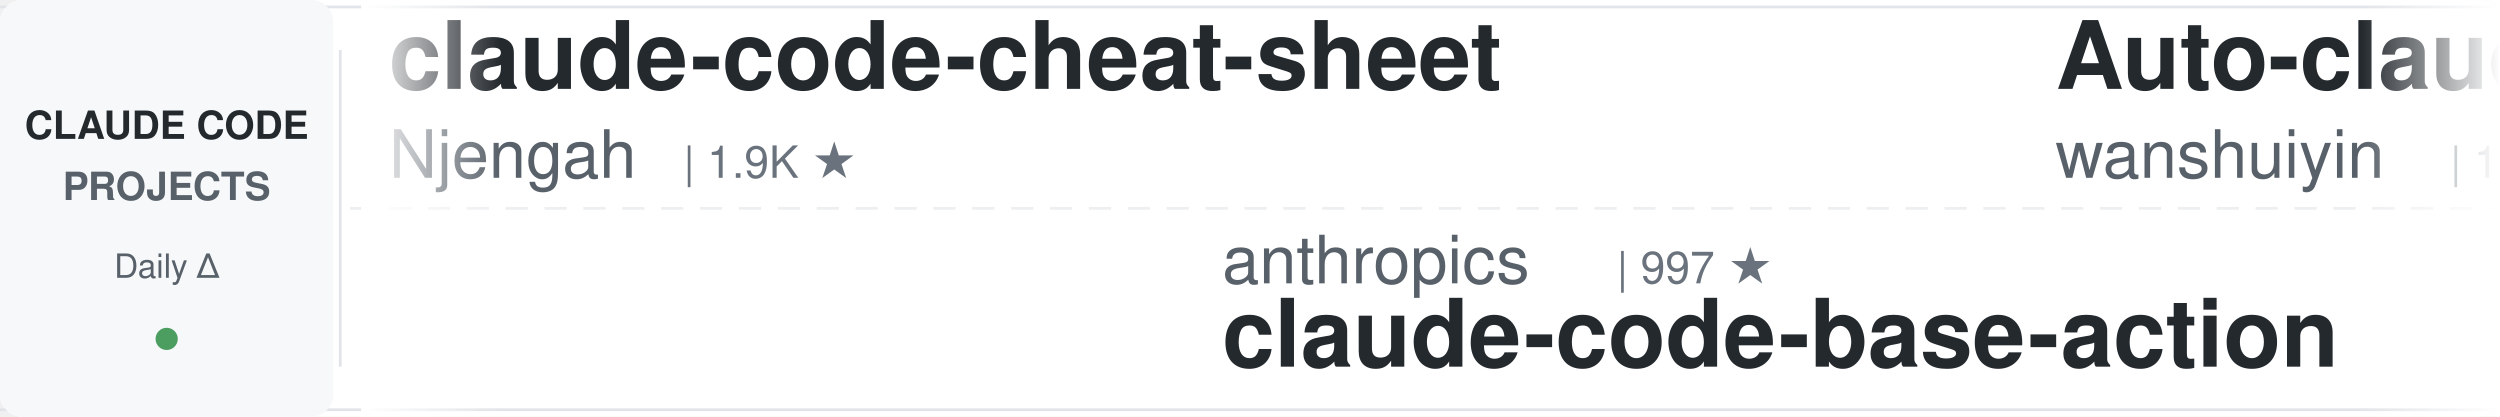
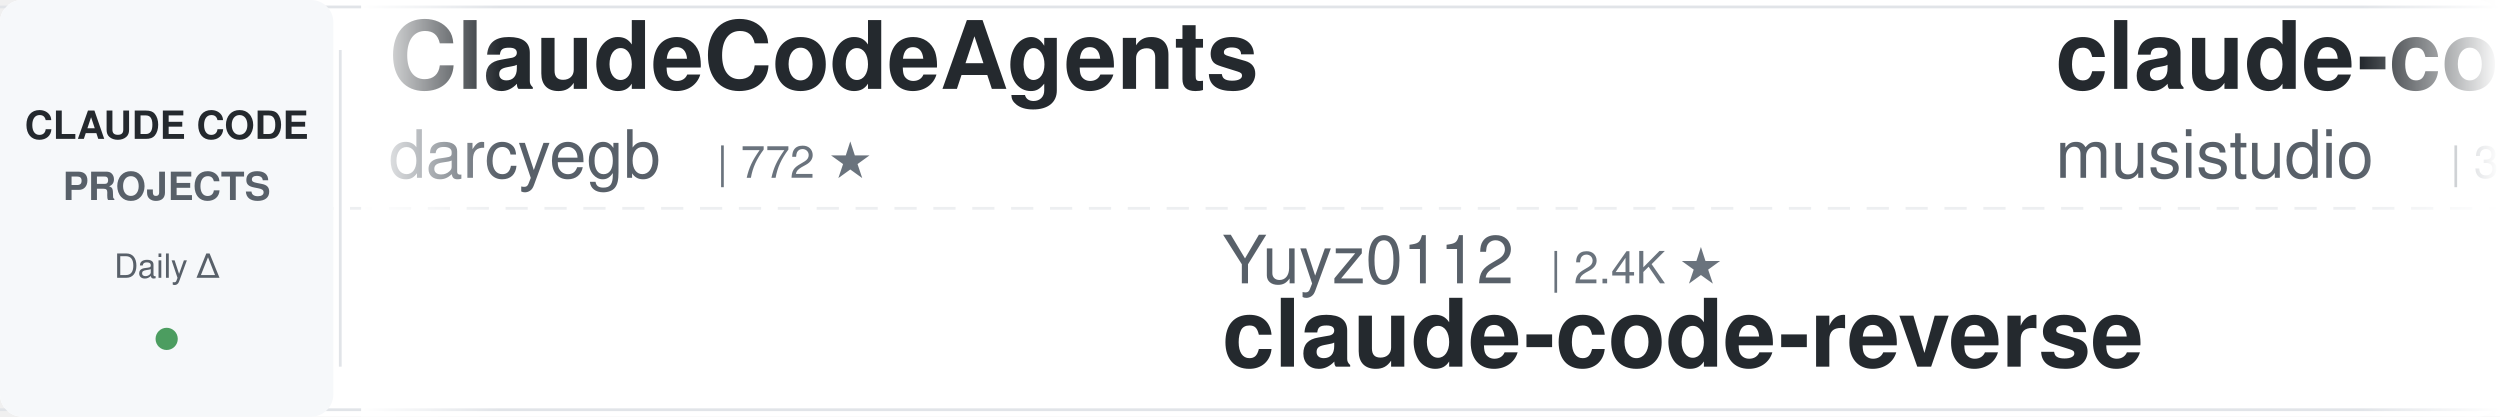
<svg xmlns="http://www.w3.org/2000/svg" width="900" height="150">
  <defs>
    <linearGradient id="leftFade" x1="0%" y1="0%" x2="100%" y2="0%">
      <stop offset="0%" style="stop-color:#ffffff;stop-opacity:1" />
      <stop offset="100%" style="stop-color:#ffffff;stop-opacity:0" />
    </linearGradient>
    <linearGradient id="rightFade" x1="0%" y1="0%" x2="100%" y2="0%">
      <stop offset="0%" style="stop-color:#ffffff;stop-opacity:0" />
      <stop offset="100%" style="stop-color:#ffffff;stop-opacity:1" />
    </linearGradient>
  </defs>
  <rect width="900" height="150" fill="#ffffff" rx="8" />
  <rect x="0" y="2" width="900" height="1" fill="#e1e4e8" />
  <rect x="0" y="147" width="900" height="1" fill="#e1e4e8" />
  <line x1="0" y1="75" x2="900" y2="75" stroke="#e1e4e8" stroke-width="1" stroke-dasharray="8 6" opacity="0.6" />
  <rect x="0" y="0" width="120" height="150" fill="#f6f8fa" rx="8" />
  <text x="60" y="50" font-family="-apple-system, BlinkMacSystemFont, 'Segoe UI', Helvetica, Arial, sans-serif" font-size="14" font-weight="600" fill="#24292e" text-anchor="middle">CLAUDE CODE</text>
  <text x="60" y="72" font-family="-apple-system, BlinkMacSystemFont, 'Segoe UI', Helvetica, Arial, sans-serif" font-size="14" font-weight="600" fill="#586069" text-anchor="middle">PROJECTS</text>
  <text x="60" y="100" font-family="-apple-system, BlinkMacSystemFont, 'Segoe UI', Helvetica, Arial, sans-serif" font-size="12" font-weight="500" fill="#586069" text-anchor="middle">Daily Δ</text>
  <circle cx="60" cy="122" r="4" fill="#22863a" opacity="0.8" />
  <rect x="122" y="18" width="1" height="114" fill="#e1e4e8" />
  <clipPath id="tickerClip">
    <rect x="130" y="0" width="770" height="150" />
  </clipPath>
  <g clip-path="url(#tickerClip)">
    <g id="tickerItems">
      <animateTransform attributeName="transform" attributeType="XML" type="translate" from="0 0" to="-3000 0" dur="54s" repeatCount="indefinite" />
      <g transform="translate(0, 0)">
-         <text x="140" y="32" font-family="-apple-system, BlinkMacSystemFont, 'Segoe UI', Helvetica, Arial, sans-serif" font-size="34" font-weight="600" fill="#24292e">claude-code-cheat-sheet</text>
-         <text x="140" y="64" font-family="-apple-system, BlinkMacSystemFont, 'Segoe UI', Helvetica, Arial, sans-serif" font-size="24" font-weight="400" fill="#586069">Njengah</text>
-         <text x="246" y="64" font-family="-apple-system, BlinkMacSystemFont, 'Segoe UI', Helvetica, Arial, sans-serif" font-size="16" font-weight="500" fill="#6a737d">| 1.9K ★</text>
+         <text x="140" y="32" font-family="-apple-system, BlinkMacSystemFont, 'Segoe UI', Helvetica, Arial, sans-serif" font-size="34" font-weight="600" fill="#24292e">ClaudeCodeAgents</text>
+         <text x="140" y="64" font-family="-apple-system, BlinkMacSystemFont, 'Segoe UI', Helvetica, Arial, sans-serif" font-size="24" font-weight="400" fill="#586069">darcyegb</text>
+         <text x="258" y="64" font-family="-apple-system, BlinkMacSystemFont, 'Segoe UI', Helvetica, Arial, sans-serif" font-size="16" font-weight="500" fill="#6a737d">| 772 ★</text>
      </g>
      <g transform="translate(300, 0)">
-         <text x="140" y="102" font-family="-apple-system, BlinkMacSystemFont, 'Segoe UI', Helvetica, Arial, sans-serif" font-size="24" font-weight="400" fill="#586069">anthropics</text>
-         <text x="282" y="102" font-family="-apple-system, BlinkMacSystemFont, 'Segoe UI', Helvetica, Arial, sans-serif" font-size="16" font-weight="500" fill="#6a737d">| 997 ★</text>
-         <text x="140" y="132" font-family="-apple-system, BlinkMacSystemFont, 'Segoe UI', Helvetica, Arial, sans-serif" font-size="34" font-weight="600" fill="#24292e">claude-code-base-action</text>
+         <text x="140" y="102" font-family="-apple-system, BlinkMacSystemFont, 'Segoe UI', Helvetica, Arial, sans-serif" font-size="24" font-weight="400" fill="#586069">Yuyz0112</text>
+         <text x="258" y="102" font-family="-apple-system, BlinkMacSystemFont, 'Segoe UI', Helvetica, Arial, sans-serif" font-size="16" font-weight="500" fill="#6a737d">| 2.4K ★</text>
+         <text x="140" y="132" font-family="-apple-system, BlinkMacSystemFont, 'Segoe UI', Helvetica, Arial, sans-serif" font-size="34" font-weight="600" fill="#24292e">claude-code-reverse</text>
      </g>
      <g transform="translate(600, 0)">
-         <text x="140" y="32" font-family="-apple-system, BlinkMacSystemFont, 'Segoe UI', Helvetica, Arial, sans-serif" font-size="34" font-weight="600" fill="#24292e">Auto-claude-code-researc...</text>
-         <text x="140" y="64" font-family="-apple-system, BlinkMacSystemFont, 'Segoe UI', Helvetica, Arial, sans-serif" font-size="24" font-weight="400" fill="#586069">wanshuiyin</text>
-         <text x="282" y="64" font-family="-apple-system, BlinkMacSystemFont, 'Segoe UI', Helvetica, Arial, sans-serif" font-size="16" font-weight="500" fill="#6a737d">| 17.1K ★</text>
+         <text x="140" y="32" font-family="-apple-system, BlinkMacSystemFont, 'Segoe UI', Helvetica, Arial, sans-serif" font-size="34" font-weight="600" fill="#24292e">claude-code-router</text>
+         <text x="140" y="64" font-family="-apple-system, BlinkMacSystemFont, 'Segoe UI', Helvetica, Arial, sans-serif" font-size="24" font-weight="400" fill="#586069">musistudio</text>
+         <text x="282" y="64" font-family="-apple-system, BlinkMacSystemFont, 'Segoe UI', Helvetica, Arial, sans-serif" font-size="16" font-weight="500" fill="#6a737d">| 37.6K ★</text>
      </g>
      <g transform="translate(900, 0)">
-         <text x="140" y="102" font-family="-apple-system, BlinkMacSystemFont, 'Segoe UI', Helvetica, Arial, sans-serif" font-size="24" font-weight="400" fill="#586069">davila7</text>
-         <text x="246" y="102" font-family="-apple-system, BlinkMacSystemFont, 'Segoe UI', Helvetica, Arial, sans-serif" font-size="16" font-weight="500" fill="#6a737d">| 32.5K ★</text>
-         <text x="140" y="132" font-family="-apple-system, BlinkMacSystemFont, 'Segoe UI', Helvetica, Arial, sans-serif" font-size="34" font-weight="600" fill="#24292e">claude-code-templates</text>
+         <text x="140" y="102" font-family="-apple-system, BlinkMacSystemFont, 'Segoe UI', Helvetica, Arial, sans-serif" font-size="24" font-weight="400" fill="#586069">shareAI-lab</text>
+         <text x="294" y="102" font-family="-apple-system, BlinkMacSystemFont, 'Segoe UI', Helvetica, Arial, sans-serif" font-size="16" font-weight="500" fill="#6a737d">| 78.1K ★</text>
+         <text x="140" y="132" font-family="-apple-system, BlinkMacSystemFont, 'Segoe UI', Helvetica, Arial, sans-serif" font-size="34" font-weight="600" fill="#24292e">learn-claude-code</text>
      </g>
      <g transform="translate(1200, 0)">
-         <text x="140" y="32" font-family="-apple-system, BlinkMacSystemFont, 'Segoe UI', Helvetica, Arial, sans-serif" font-size="34" font-weight="600" fill="#24292e">claude-code-ultimate-gui...</text>
-         <text x="140" y="64" font-family="-apple-system, BlinkMacSystemFont, 'Segoe UI', Helvetica, Arial, sans-serif" font-size="24" font-weight="400" fill="#586069">FlorianBruniaux</text>
-         <text x="342" y="64" font-family="-apple-system, BlinkMacSystemFont, 'Segoe UI', Helvetica, Arial, sans-serif" font-size="16" font-weight="500" fill="#6a737d">| 6.1K ★</text>
+         <text x="140" y="32" font-family="-apple-system, BlinkMacSystemFont, 'Segoe UI', Helvetica, Arial, sans-serif" font-size="34" font-weight="600" fill="#24292e">awesome-claude-code</text>
+         <text x="140" y="64" font-family="-apple-system, BlinkMacSystemFont, 'Segoe UI', Helvetica, Arial, sans-serif" font-size="24" font-weight="400" fill="#586069">jqueryscript</text>
+         <text x="306" y="64" font-family="-apple-system, BlinkMacSystemFont, 'Segoe UI', Helvetica, Arial, sans-serif" font-size="16" font-weight="500" fill="#6a737d">| 524 ★</text>
      </g>
      <g transform="translate(1500, 0)">
-         <text x="140" y="102" font-family="-apple-system, BlinkMacSystemFont, 'Segoe UI', Helvetica, Arial, sans-serif" font-size="24" font-weight="400" fill="#586069">Chachamaru127</text>
-         <text x="318" y="102" font-family="-apple-system, BlinkMacSystemFont, 'Segoe UI', Helvetica, Arial, sans-serif" font-size="16" font-weight="500" fill="#6a737d">| 3.2K ★</text>
-         <text x="140" y="132" font-family="-apple-system, BlinkMacSystemFont, 'Segoe UI', Helvetica, Arial, sans-serif" font-size="34" font-weight="600" fill="#24292e">claude-code-harness</text>
+         <text x="140" y="102" font-family="-apple-system, BlinkMacSystemFont, 'Segoe UI', Helvetica, Arial, sans-serif" font-size="24" font-weight="400" fill="#586069">ccplugins</text>
+         <text x="270" y="102" font-family="-apple-system, BlinkMacSystemFont, 'Segoe UI', Helvetica, Arial, sans-serif" font-size="16" font-weight="500" fill="#6a737d">| 968 ★</text>
+         <text x="140" y="132" font-family="-apple-system, BlinkMacSystemFont, 'Segoe UI', Helvetica, Arial, sans-serif" font-size="34" font-weight="600" fill="#24292e">awesome-claude-code-plug...</text>
      </g>
      <g transform="translate(1800, 0)">
-         <text x="140" y="32" font-family="-apple-system, BlinkMacSystemFont, 'Segoe UI', Helvetica, Arial, sans-serif" font-size="34" font-weight="600" fill="#24292e">edmunds-claude-code</text>
-         <text x="140" y="64" font-family="-apple-system, BlinkMacSystemFont, 'Segoe UI', Helvetica, Arial, sans-serif" font-size="24" font-weight="400" fill="#586069">edmund-io</text>
-         <text x="270" y="64" font-family="-apple-system, BlinkMacSystemFont, 'Segoe UI', Helvetica, Arial, sans-serif" font-size="16" font-weight="500" fill="#6a737d">| 1.5K ★</text>
+         <text x="140" y="32" font-family="-apple-system, BlinkMacSystemFont, 'Segoe UI', Helvetica, Arial, sans-serif" font-size="34" font-weight="600" fill="#24292e">claude-code-proxy</text>
+         <text x="140" y="64" font-family="-apple-system, BlinkMacSystemFont, 'Segoe UI', Helvetica, Arial, sans-serif" font-size="24" font-weight="400" fill="#586069">fuergaosi233</text>
+         <text x="306" y="64" font-family="-apple-system, BlinkMacSystemFont, 'Segoe UI', Helvetica, Arial, sans-serif" font-size="16" font-weight="500" fill="#6a737d">| 2.8K ★</text>
      </g>
      <g transform="translate(2100, 0)">
-         <text x="140" y="102" font-family="-apple-system, BlinkMacSystemFont, 'Segoe UI', Helvetica, Arial, sans-serif" font-size="24" font-weight="400" fill="#586069">JrCx7scC</text>
-         <text x="258" y="102" font-family="-apple-system, BlinkMacSystemFont, 'Segoe UI', Helvetica, Arial, sans-serif" font-size="16" font-weight="500" fill="#6a737d">| 375 ★</text>
-         <text x="140" y="132" font-family="-apple-system, BlinkMacSystemFont, 'Segoe UI', Helvetica, Arial, sans-serif" font-size="34" font-weight="600" fill="#24292e">claude-code-source</text>
+         <text x="140" y="102" font-family="-apple-system, BlinkMacSystemFont, 'Segoe UI', Helvetica, Arial, sans-serif" font-size="24" font-weight="400" fill="#586069">kodu-ai</text>
+         <text x="246" y="102" font-family="-apple-system, BlinkMacSystemFont, 'Segoe UI', Helvetica, Arial, sans-serif" font-size="16" font-weight="500" fill="#6a737d">| 5.2K ★</text>
+         <text x="140" y="132" font-family="-apple-system, BlinkMacSystemFont, 'Segoe UI', Helvetica, Arial, sans-serif" font-size="34" font-weight="600" fill="#24292e">claude-coder</text>
      </g>
      <g transform="translate(2400, 0)">
-         <text x="140" y="32" font-family="-apple-system, BlinkMacSystemFont, 'Segoe UI', Helvetica, Arial, sans-serif" font-size="34" font-weight="600" fill="#24292e">andrej-karpathy-skills</text>
-         <text x="140" y="64" font-family="-apple-system, BlinkMacSystemFont, 'Segoe UI', Helvetica, Arial, sans-serif" font-size="24" font-weight="400" fill="#586069">multica-ai</text>
-         <text x="282" y="64" font-family="-apple-system, BlinkMacSystemFont, 'Segoe UI', Helvetica, Arial, sans-serif" font-size="16" font-weight="500" fill="#6a737d">| 217.4K ★</text>
+         <text x="140" y="32" font-family="-apple-system, BlinkMacSystemFont, 'Segoe UI', Helvetica, Arial, sans-serif" font-size="34" font-weight="600" fill="#24292e">how-claude-code-works</text>
+         <text x="140" y="64" font-family="-apple-system, BlinkMacSystemFont, 'Segoe UI', Helvetica, Arial, sans-serif" font-size="24" font-weight="400" fill="#586069">Windy3f3f3f3f</text>
+         <text x="318" y="64" font-family="-apple-system, BlinkMacSystemFont, 'Segoe UI', Helvetica, Arial, sans-serif" font-size="16" font-weight="500" fill="#6a737d">| 3.7K ★</text>
      </g>
      <g transform="translate(2700, 0)">
-         <text x="140" y="102" font-family="-apple-system, BlinkMacSystemFont, 'Segoe UI', Helvetica, Arial, sans-serif" font-size="24" font-weight="400" fill="#586069">Yeachan-Heo</text>
-         <text x="294" y="102" font-family="-apple-system, BlinkMacSystemFont, 'Segoe UI', Helvetica, Arial, sans-serif" font-size="16" font-weight="500" fill="#6a737d">| 39.7K ★</text>
-         <text x="140" y="132" font-family="-apple-system, BlinkMacSystemFont, 'Segoe UI', Helvetica, Arial, sans-serif" font-size="34" font-weight="600" fill="#24292e">oh-my-claudecode</text>
+         <text x="140" y="102" font-family="-apple-system, BlinkMacSystemFont, 'Segoe UI', Helvetica, Arial, sans-serif" font-size="24" font-weight="400" fill="#586069">affaan-m</text>
+         <text x="258" y="102" font-family="-apple-system, BlinkMacSystemFont, 'Segoe UI', Helvetica, Arial, sans-serif" font-size="16" font-weight="500" fill="#6a737d">| 274.9K ★</text>
+         <text x="140" y="132" font-family="-apple-system, BlinkMacSystemFont, 'Segoe UI', Helvetica, Arial, sans-serif" font-size="34" font-weight="600" fill="#24292e">ECC</text>
      </g>
      <g transform="translate(3000, 0)">
-         <text x="140" y="32" font-family="-apple-system, BlinkMacSystemFont, 'Segoe UI', Helvetica, Arial, sans-serif" font-size="34" font-weight="600" fill="#24292e">claude-code-cheat-sheet</text>
-         <text x="140" y="64" font-family="-apple-system, BlinkMacSystemFont, 'Segoe UI', Helvetica, Arial, sans-serif" font-size="24" font-weight="400" fill="#586069">Njengah</text>
-         <text x="246" y="64" font-family="-apple-system, BlinkMacSystemFont, 'Segoe UI', Helvetica, Arial, sans-serif" font-size="16" font-weight="500" fill="#6a737d">| 1.9K ★</text>
+         <text x="140" y="32" font-family="-apple-system, BlinkMacSystemFont, 'Segoe UI', Helvetica, Arial, sans-serif" font-size="34" font-weight="600" fill="#24292e">ClaudeCodeAgents</text>
+         <text x="140" y="64" font-family="-apple-system, BlinkMacSystemFont, 'Segoe UI', Helvetica, Arial, sans-serif" font-size="24" font-weight="400" fill="#586069">darcyegb</text>
+         <text x="258" y="64" font-family="-apple-system, BlinkMacSystemFont, 'Segoe UI', Helvetica, Arial, sans-serif" font-size="16" font-weight="500" fill="#6a737d">| 772 ★</text>
      </g>
      <g transform="translate(3300, 0)">
-         <text x="140" y="102" font-family="-apple-system, BlinkMacSystemFont, 'Segoe UI', Helvetica, Arial, sans-serif" font-size="24" font-weight="400" fill="#586069">anthropics</text>
-         <text x="282" y="102" font-family="-apple-system, BlinkMacSystemFont, 'Segoe UI', Helvetica, Arial, sans-serif" font-size="16" font-weight="500" fill="#6a737d">| 997 ★</text>
-         <text x="140" y="132" font-family="-apple-system, BlinkMacSystemFont, 'Segoe UI', Helvetica, Arial, sans-serif" font-size="34" font-weight="600" fill="#24292e">claude-code-base-action</text>
+         <text x="140" y="102" font-family="-apple-system, BlinkMacSystemFont, 'Segoe UI', Helvetica, Arial, sans-serif" font-size="24" font-weight="400" fill="#586069">Yuyz0112</text>
+         <text x="258" y="102" font-family="-apple-system, BlinkMacSystemFont, 'Segoe UI', Helvetica, Arial, sans-serif" font-size="16" font-weight="500" fill="#6a737d">| 2.4K ★</text>
+         <text x="140" y="132" font-family="-apple-system, BlinkMacSystemFont, 'Segoe UI', Helvetica, Arial, sans-serif" font-size="34" font-weight="600" fill="#24292e">claude-code-reverse</text>
      </g>
      <g transform="translate(3600, 0)">
-         <text x="140" y="32" font-family="-apple-system, BlinkMacSystemFont, 'Segoe UI', Helvetica, Arial, sans-serif" font-size="34" font-weight="600" fill="#24292e">Auto-claude-code-researc...</text>
-         <text x="140" y="64" font-family="-apple-system, BlinkMacSystemFont, 'Segoe UI', Helvetica, Arial, sans-serif" font-size="24" font-weight="400" fill="#586069">wanshuiyin</text>
-         <text x="282" y="64" font-family="-apple-system, BlinkMacSystemFont, 'Segoe UI', Helvetica, Arial, sans-serif" font-size="16" font-weight="500" fill="#6a737d">| 17.1K ★</text>
+         <text x="140" y="32" font-family="-apple-system, BlinkMacSystemFont, 'Segoe UI', Helvetica, Arial, sans-serif" font-size="34" font-weight="600" fill="#24292e">claude-code-router</text>
+         <text x="140" y="64" font-family="-apple-system, BlinkMacSystemFont, 'Segoe UI', Helvetica, Arial, sans-serif" font-size="24" font-weight="400" fill="#586069">musistudio</text>
+         <text x="282" y="64" font-family="-apple-system, BlinkMacSystemFont, 'Segoe UI', Helvetica, Arial, sans-serif" font-size="16" font-weight="500" fill="#6a737d">| 37.6K ★</text>
      </g>
      <g transform="translate(3900, 0)">
-         <text x="140" y="102" font-family="-apple-system, BlinkMacSystemFont, 'Segoe UI', Helvetica, Arial, sans-serif" font-size="24" font-weight="400" fill="#586069">davila7</text>
-         <text x="246" y="102" font-family="-apple-system, BlinkMacSystemFont, 'Segoe UI', Helvetica, Arial, sans-serif" font-size="16" font-weight="500" fill="#6a737d">| 32.5K ★</text>
-         <text x="140" y="132" font-family="-apple-system, BlinkMacSystemFont, 'Segoe UI', Helvetica, Arial, sans-serif" font-size="34" font-weight="600" fill="#24292e">claude-code-templates</text>
+         <text x="140" y="102" font-family="-apple-system, BlinkMacSystemFont, 'Segoe UI', Helvetica, Arial, sans-serif" font-size="24" font-weight="400" fill="#586069">shareAI-lab</text>
+         <text x="294" y="102" font-family="-apple-system, BlinkMacSystemFont, 'Segoe UI', Helvetica, Arial, sans-serif" font-size="16" font-weight="500" fill="#6a737d">| 78.1K ★</text>
+         <text x="140" y="132" font-family="-apple-system, BlinkMacSystemFont, 'Segoe UI', Helvetica, Arial, sans-serif" font-size="34" font-weight="600" fill="#24292e">learn-claude-code</text>
      </g>
    </g>
  </g>
  <rect x="130" y="0" width="50" height="150" fill="url(#leftFade)" />
  <rect x="850" y="0" width="50" height="150" fill="url(#rightFade)" />
</svg>
